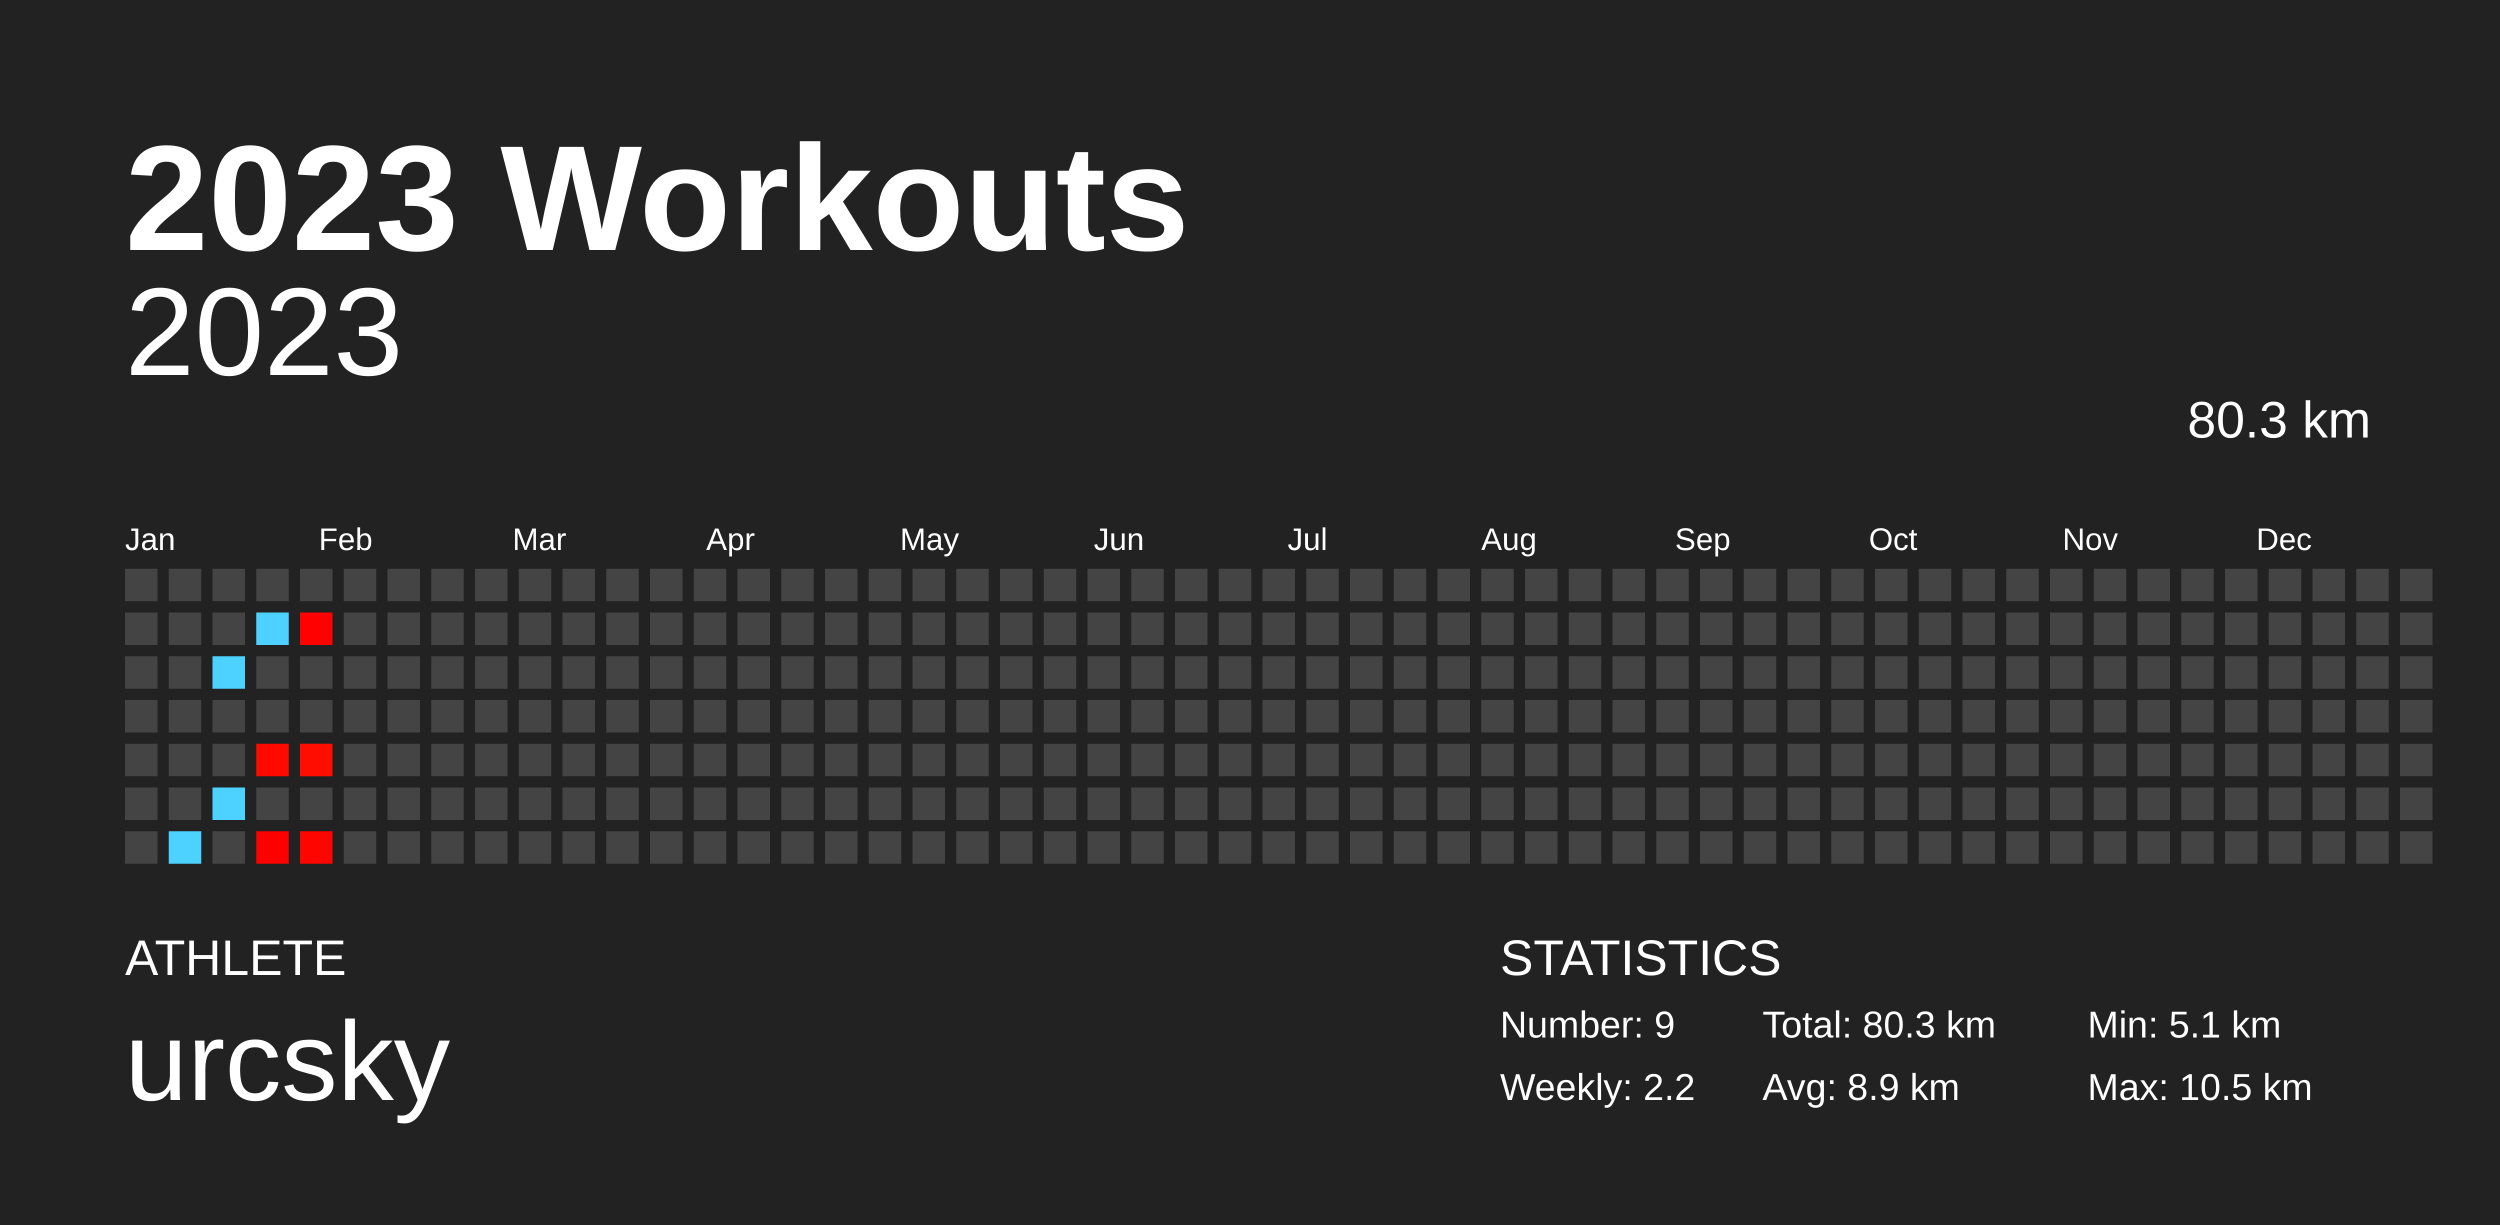
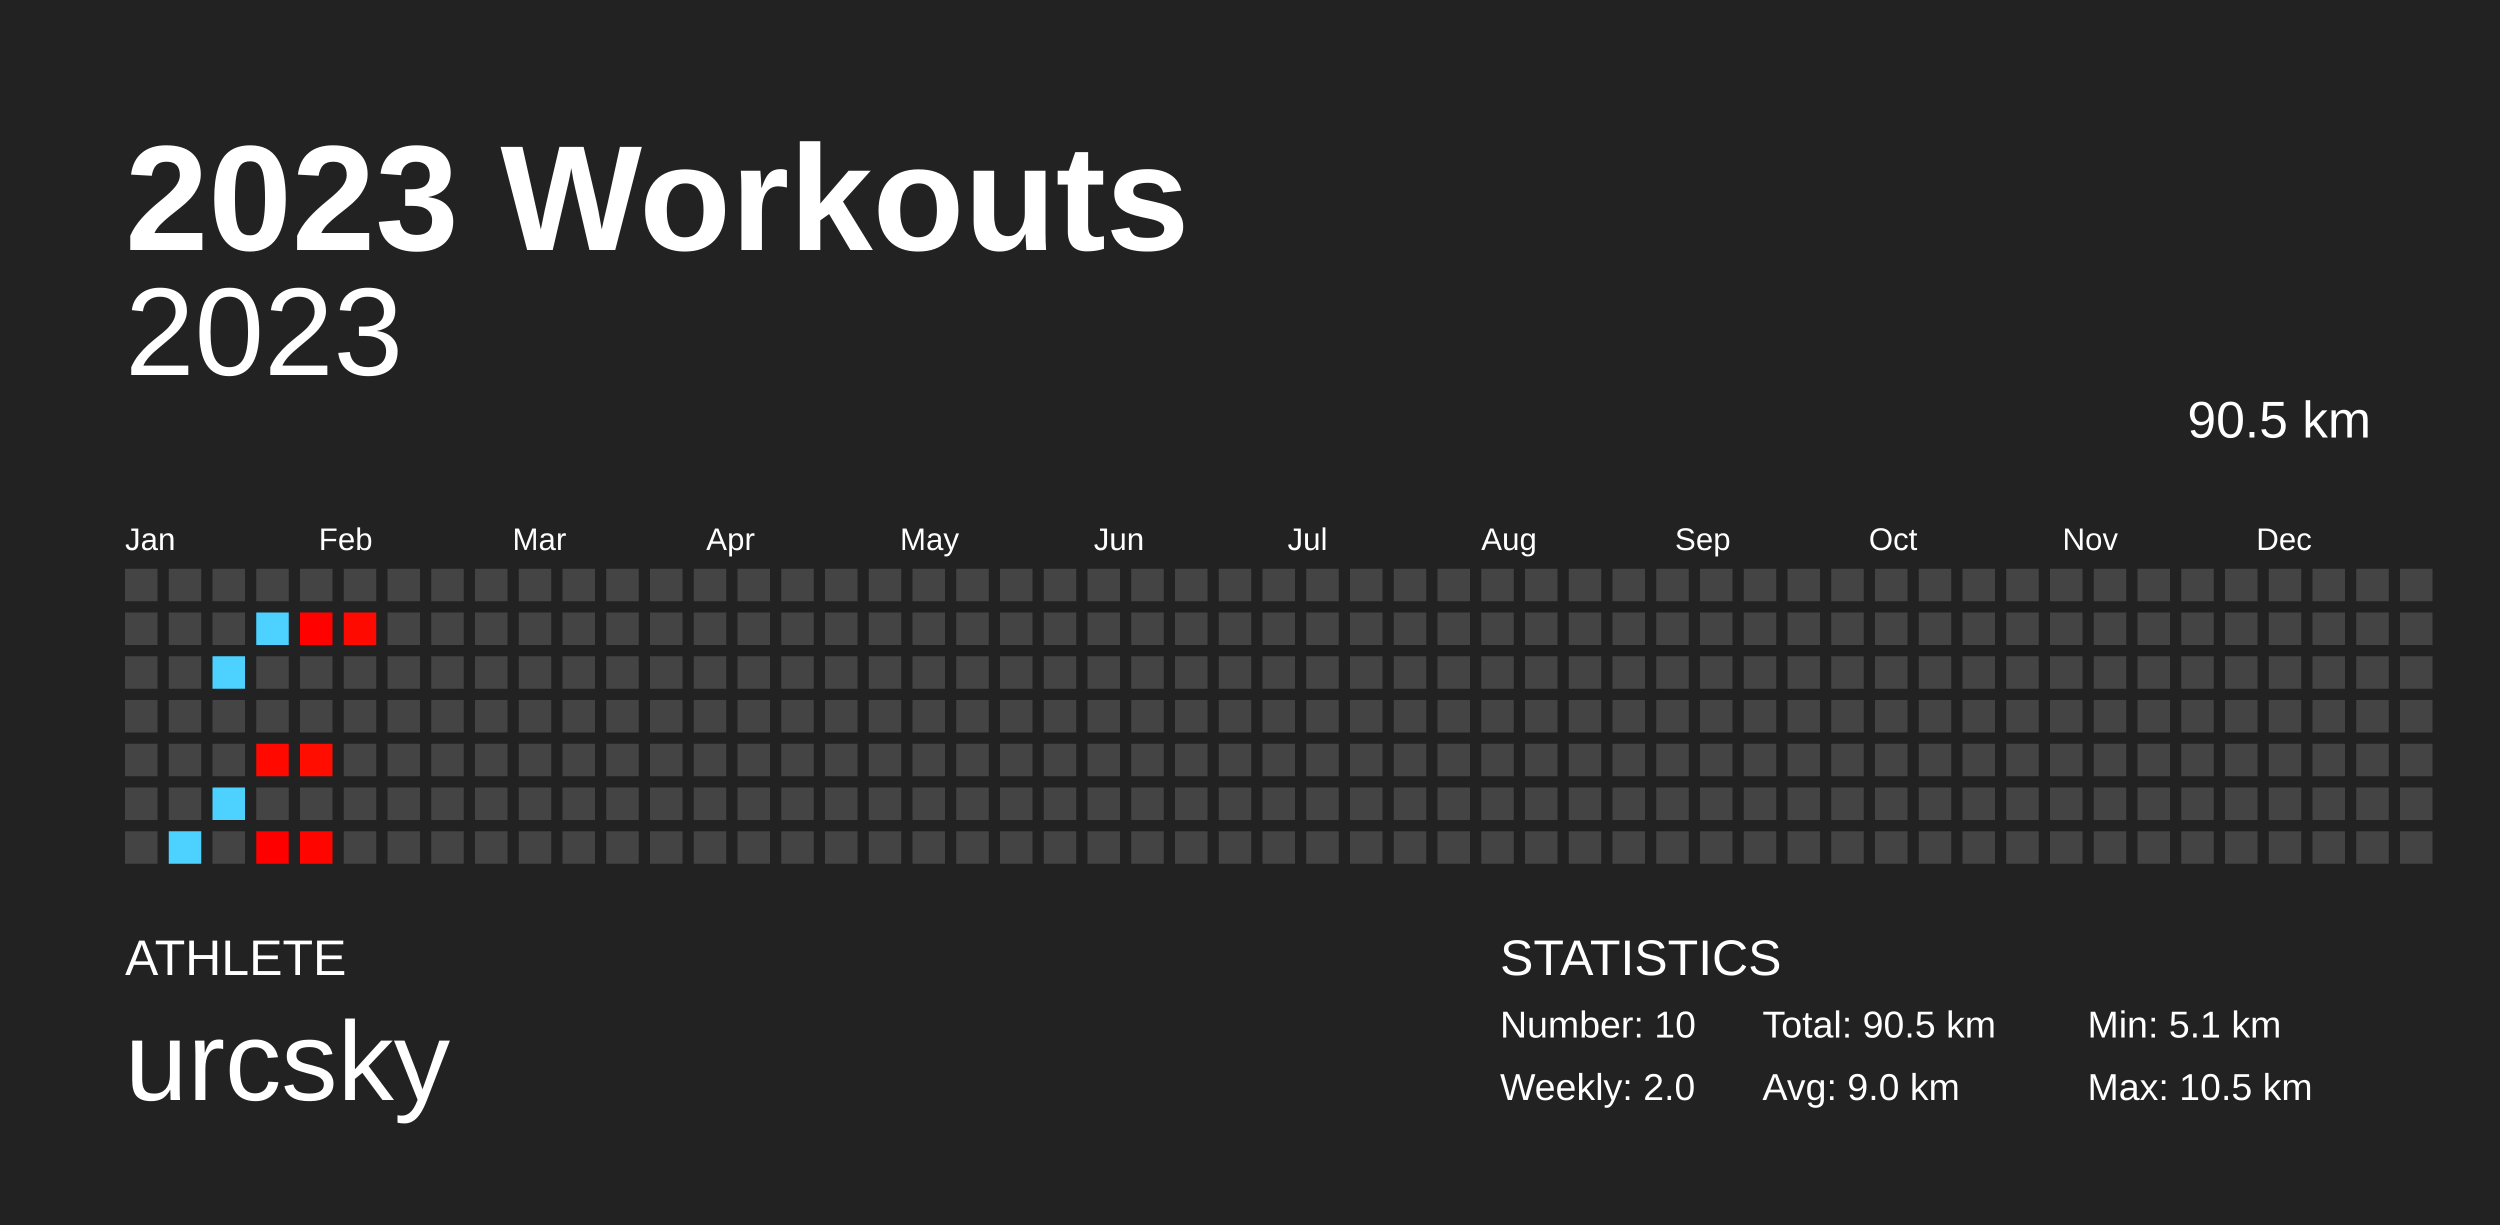
<svg xmlns="http://www.w3.org/2000/svg" baseProfile="full" height="98mm" version="1.1" viewBox="0,0,200,98" width="200mm">
  <defs />
  <rect fill="#222222" height="98" width="200" x="0" y="0" />
  <text fill="#FFFFFF" style="font-size:12px; font-family:Arial; font-weight:bold;" x="10" y="20">2023 Workouts</text>
  <text fill="#FFFFFF" style="font-size:4px; font-family:Arial" x="10" y="78">ATHLETE</text>
  <text fill="#FFFFFF" style="font-size:9px; font-family:Arial" x="10" y="88">urcsky</text>
  <text fill="#FFFFFF" style="font-size:4px; font-family:Arial" x="120" y="78">STATISTICS</text>
-   <text fill="#FFFFFF" style="font-size:3px; font-family:Arial" x="120" y="83">Number: 9</text>
-   <text fill="#FFFFFF" style="font-size:3px; font-family:Arial" x="120" y="88">Weekly: 2.2</text>
-   <text fill="#FFFFFF" style="font-size:3px; font-family:Arial" x="141" y="83">Total: 80.3 km</text>
-   <text fill="#FFFFFF" style="font-size:3px; font-family:Arial" x="141" y="88">Avg: 8.9 km</text>
+   <text fill="#FFFFFF" style="font-size:3px; font-family:Arial" x="120" y="83">Number: 10</text>
+   <text fill="#FFFFFF" style="font-size:3px; font-family:Arial" x="120" y="88">Weekly: 2.0</text>
+   <text fill="#FFFFFF" style="font-size:3px; font-family:Arial" x="141" y="83">Total: 90.5 km</text>
+   <text fill="#FFFFFF" style="font-size:3px; font-family:Arial" x="141" y="88">Avg: 9.0 km</text>
  <text fill="#FFFFFF" style="font-size:3px; font-family:Arial" x="167" y="83">Min: 5.1 km</text>
  <text fill="#FFFFFF" style="font-size:3px; font-family:Arial" x="167" y="88">Max: 10.5 km</text>
  <text alignment-baseline="hanging" fill="#FFFFFF" style="font-size:10.0px; font-family:Arial;" x="10" y="30">2023</text>
-   <text alignment-baseline="hanging" fill="#FFFFFF" style="font-size:4.125px; font-family:Arial;" x="175" y="35">80.3 km</text>
+   <text alignment-baseline="hanging" fill="#FFFFFF" style="font-size:4.125px; font-family:Arial;" x="175" y="35">90.5 km</text>
  <text fill="#FFFFFF" style="font-size:2.5px; font-family:Arial" x="10.0" y="44">Jan</text>
  <text fill="#FFFFFF" style="font-size:2.5px; font-family:Arial" x="25.5" y="44">Feb</text>
  <text fill="#FFFFFF" style="font-size:2.5px; font-family:Arial" x="41.0" y="44">Mar</text>
  <text fill="#FFFFFF" style="font-size:2.5px; font-family:Arial" x="56.5" y="44">Apr</text>
  <text fill="#FFFFFF" style="font-size:2.5px; font-family:Arial" x="72.0" y="44">May</text>
  <text fill="#FFFFFF" style="font-size:2.5px; font-family:Arial" x="87.5" y="44">Jun</text>
  <text fill="#FFFFFF" style="font-size:2.5px; font-family:Arial" x="103.0" y="44">Jul</text>
  <text fill="#FFFFFF" style="font-size:2.5px; font-family:Arial" x="118.5" y="44">Aug</text>
  <text fill="#FFFFFF" style="font-size:2.5px; font-family:Arial" x="134.0" y="44">Sep</text>
  <text fill="#FFFFFF" style="font-size:2.5px; font-family:Arial" x="149.5" y="44">Oct</text>
  <text fill="#FFFFFF" style="font-size:2.5px; font-family:Arial" x="165.0" y="44">Nov</text>
  <text fill="#FFFFFF" style="font-size:2.5px; font-family:Arial" x="180.5" y="44">Dec</text>
  <rect fill="#444444" height="2.6" width="2.6" x="10.0" y="45.5" />
  <rect fill="#444444" height="2.6" width="2.6" x="10.0" y="49.0" />
  <rect fill="#444444" height="2.6" width="2.6" x="10.0" y="52.5" />
  <rect fill="#444444" height="2.6" width="2.6" x="10.0" y="56.0" />
  <rect fill="#444444" height="2.6" width="2.6" x="10.0" y="59.5" />
  <rect fill="#444444" height="2.6" width="2.6" x="10.0" y="63.0" />
  <rect fill="#444444" height="2.6" width="2.6" x="10.0" y="66.5" />
  <rect fill="#444444" height="2.6" width="2.6" x="13.5" y="45.5" />
  <rect fill="#444444" height="2.6" width="2.6" x="13.5" y="49.0" />
  <rect fill="#444444" height="2.6" width="2.6" x="13.5" y="52.5" />
  <rect fill="#444444" height="2.6" width="2.6" x="13.5" y="56.0" />
  <rect fill="#444444" height="2.6" width="2.6" x="13.5" y="59.5" />
  <rect fill="#444444" height="2.6" width="2.6" x="13.5" y="63.0" />
  <rect fill="#4dd2ff" height="2.6" width="2.6" x="13.5" y="66.5" />
  <rect fill="#444444" height="2.6" width="2.6" x="17.0" y="45.5" />
  <rect fill="#444444" height="2.6" width="2.6" x="17.0" y="49.0" />
  <rect fill="#4dd2ff" height="2.6" width="2.6" x="17.0" y="52.5" />
  <rect fill="#444444" height="2.6" width="2.6" x="17.0" y="56.0" />
  <rect fill="#444444" height="2.6" width="2.6" x="17.0" y="59.5" />
  <rect fill="#4dd2ff" height="2.6" width="2.6" x="17.0" y="63.0" />
  <rect fill="#444444" height="2.6" width="2.6" x="17.0" y="66.5" />
  <rect fill="#444444" height="2.6" width="2.6" x="20.5" y="45.5" />
  <rect fill="#4dd2ff" height="2.6" width="2.6" x="20.5" y="49.0" />
  <rect fill="#444444" height="2.6" width="2.6" x="20.5" y="52.5" />
  <rect fill="#444444" height="2.6" width="2.6" x="20.5" y="56.0" />
  <rect fill="#ff0900" height="2.6" width="2.6" x="20.5" y="59.5" />
  <rect fill="#444444" height="2.6" width="2.6" x="20.5" y="63.0" />
  <rect fill="#ff0000" height="2.6" width="2.6" x="20.5" y="66.5" />
  <rect fill="#444444" height="2.6" width="2.6" x="24.0" y="45.5" />
  <rect fill="#ff0200" height="2.6" width="2.6" x="24.0" y="49.0" />
  <rect fill="#444444" height="2.6" width="2.6" x="24.0" y="52.5" />
  <rect fill="#444444" height="2.6" width="2.6" x="24.0" y="56.0" />
  <rect fill="#ff0e00" height="2.6" width="2.6" x="24.0" y="59.5" />
  <rect fill="#444444" height="2.6" width="2.6" x="24.0" y="63.0" />
  <rect fill="#ff0500" height="2.6" width="2.6" x="24.0" y="66.5" />
  <rect fill="#444444" height="2.6" width="2.6" x="27.5" y="45.5" />
-   <rect fill="#444444" height="2.6" width="2.6" x="27.5" y="49.0" />
+   <rect fill="#ff0a00" height="2.6" width="2.6" x="27.5" y="49.0" />
  <rect fill="#444444" height="2.6" width="2.6" x="27.5" y="52.5" />
  <rect fill="#444444" height="2.6" width="2.6" x="27.5" y="56.0" />
  <rect fill="#444444" height="2.6" width="2.6" x="27.5" y="59.5" />
  <rect fill="#444444" height="2.6" width="2.6" x="27.5" y="63.0" />
  <rect fill="#444444" height="2.6" width="2.6" x="27.5" y="66.5" />
  <rect fill="#444444" height="2.6" width="2.6" x="31.0" y="45.5" />
  <rect fill="#444444" height="2.6" width="2.6" x="31.0" y="49.0" />
  <rect fill="#444444" height="2.6" width="2.6" x="31.0" y="52.5" />
  <rect fill="#444444" height="2.6" width="2.6" x="31.0" y="56.0" />
  <rect fill="#444444" height="2.6" width="2.6" x="31.0" y="59.5" />
  <rect fill="#444444" height="2.6" width="2.6" x="31.0" y="63.0" />
  <rect fill="#444444" height="2.6" width="2.6" x="31.0" y="66.5" />
  <rect fill="#444444" height="2.6" width="2.6" x="34.5" y="45.5" />
  <rect fill="#444444" height="2.6" width="2.6" x="34.5" y="49.0" />
  <rect fill="#444444" height="2.6" width="2.6" x="34.5" y="52.5" />
  <rect fill="#444444" height="2.6" width="2.6" x="34.5" y="56.0" />
  <rect fill="#444444" height="2.6" width="2.6" x="34.5" y="59.5" />
  <rect fill="#444444" height="2.6" width="2.6" x="34.5" y="63.0" />
  <rect fill="#444444" height="2.6" width="2.6" x="34.5" y="66.5" />
  <rect fill="#444444" height="2.6" width="2.6" x="38.0" y="45.5" />
  <rect fill="#444444" height="2.6" width="2.6" x="38.0" y="49.0" />
  <rect fill="#444444" height="2.6" width="2.6" x="38.0" y="52.5" />
  <rect fill="#444444" height="2.6" width="2.6" x="38.0" y="56.0" />
  <rect fill="#444444" height="2.6" width="2.6" x="38.0" y="59.5" />
  <rect fill="#444444" height="2.6" width="2.6" x="38.0" y="63.0" />
  <rect fill="#444444" height="2.6" width="2.6" x="38.0" y="66.5" />
  <rect fill="#444444" height="2.6" width="2.6" x="41.5" y="45.5" />
  <rect fill="#444444" height="2.6" width="2.6" x="41.5" y="49.0" />
  <rect fill="#444444" height="2.6" width="2.6" x="41.5" y="52.5" />
  <rect fill="#444444" height="2.6" width="2.6" x="41.5" y="56.0" />
  <rect fill="#444444" height="2.6" width="2.6" x="41.5" y="59.5" />
  <rect fill="#444444" height="2.6" width="2.6" x="41.5" y="63.0" />
  <rect fill="#444444" height="2.6" width="2.6" x="41.5" y="66.5" />
  <rect fill="#444444" height="2.6" width="2.6" x="45.0" y="45.5" />
  <rect fill="#444444" height="2.6" width="2.6" x="45.0" y="49.0" />
  <rect fill="#444444" height="2.6" width="2.6" x="45.0" y="52.5" />
  <rect fill="#444444" height="2.6" width="2.6" x="45.0" y="56.0" />
  <rect fill="#444444" height="2.6" width="2.6" x="45.0" y="59.5" />
  <rect fill="#444444" height="2.6" width="2.6" x="45.0" y="63.0" />
  <rect fill="#444444" height="2.6" width="2.6" x="45.0" y="66.5" />
  <rect fill="#444444" height="2.6" width="2.6" x="48.5" y="45.5" />
  <rect fill="#444444" height="2.6" width="2.6" x="48.5" y="49.0" />
  <rect fill="#444444" height="2.6" width="2.6" x="48.5" y="52.5" />
  <rect fill="#444444" height="2.6" width="2.6" x="48.5" y="56.0" />
  <rect fill="#444444" height="2.6" width="2.6" x="48.5" y="59.5" />
  <rect fill="#444444" height="2.6" width="2.6" x="48.5" y="63.0" />
  <rect fill="#444444" height="2.6" width="2.6" x="48.5" y="66.5" />
  <rect fill="#444444" height="2.6" width="2.6" x="52.0" y="45.5" />
  <rect fill="#444444" height="2.6" width="2.6" x="52.0" y="49.0" />
  <rect fill="#444444" height="2.6" width="2.6" x="52.0" y="52.5" />
  <rect fill="#444444" height="2.6" width="2.6" x="52.0" y="56.0" />
  <rect fill="#444444" height="2.6" width="2.6" x="52.0" y="59.5" />
  <rect fill="#444444" height="2.6" width="2.6" x="52.0" y="63.0" />
  <rect fill="#444444" height="2.6" width="2.6" x="52.0" y="66.5" />
  <rect fill="#444444" height="2.6" width="2.6" x="55.5" y="45.5" />
  <rect fill="#444444" height="2.6" width="2.6" x="55.5" y="49.0" />
  <rect fill="#444444" height="2.6" width="2.6" x="55.5" y="52.5" />
  <rect fill="#444444" height="2.6" width="2.6" x="55.5" y="56.0" />
  <rect fill="#444444" height="2.6" width="2.6" x="55.5" y="59.5" />
  <rect fill="#444444" height="2.6" width="2.6" x="55.5" y="63.0" />
  <rect fill="#444444" height="2.6" width="2.6" x="55.5" y="66.5" />
  <rect fill="#444444" height="2.6" width="2.6" x="59.0" y="45.5" />
  <rect fill="#444444" height="2.6" width="2.6" x="59.0" y="49.0" />
  <rect fill="#444444" height="2.6" width="2.6" x="59.0" y="52.5" />
  <rect fill="#444444" height="2.6" width="2.6" x="59.0" y="56.0" />
  <rect fill="#444444" height="2.6" width="2.6" x="59.0" y="59.5" />
  <rect fill="#444444" height="2.6" width="2.6" x="59.0" y="63.0" />
  <rect fill="#444444" height="2.6" width="2.6" x="59.0" y="66.5" />
  <rect fill="#444444" height="2.6" width="2.6" x="62.5" y="45.5" />
  <rect fill="#444444" height="2.6" width="2.6" x="62.5" y="49.0" />
  <rect fill="#444444" height="2.6" width="2.6" x="62.5" y="52.5" />
  <rect fill="#444444" height="2.6" width="2.6" x="62.5" y="56.0" />
  <rect fill="#444444" height="2.6" width="2.6" x="62.5" y="59.5" />
  <rect fill="#444444" height="2.6" width="2.6" x="62.5" y="63.0" />
  <rect fill="#444444" height="2.6" width="2.6" x="62.5" y="66.5" />
  <rect fill="#444444" height="2.6" width="2.6" x="66.0" y="45.5" />
  <rect fill="#444444" height="2.6" width="2.6" x="66.0" y="49.0" />
  <rect fill="#444444" height="2.6" width="2.6" x="66.0" y="52.5" />
  <rect fill="#444444" height="2.6" width="2.6" x="66.0" y="56.0" />
  <rect fill="#444444" height="2.6" width="2.6" x="66.0" y="59.5" />
  <rect fill="#444444" height="2.6" width="2.6" x="66.0" y="63.0" />
  <rect fill="#444444" height="2.6" width="2.6" x="66.0" y="66.5" />
  <rect fill="#444444" height="2.6" width="2.6" x="69.5" y="45.5" />
  <rect fill="#444444" height="2.6" width="2.6" x="69.5" y="49.0" />
  <rect fill="#444444" height="2.6" width="2.6" x="69.5" y="52.5" />
  <rect fill="#444444" height="2.6" width="2.6" x="69.5" y="56.0" />
  <rect fill="#444444" height="2.6" width="2.6" x="69.5" y="59.5" />
  <rect fill="#444444" height="2.6" width="2.6" x="69.5" y="63.0" />
  <rect fill="#444444" height="2.6" width="2.6" x="69.5" y="66.5" />
  <rect fill="#444444" height="2.6" width="2.6" x="73.0" y="45.5" />
  <rect fill="#444444" height="2.6" width="2.6" x="73.0" y="49.0" />
  <rect fill="#444444" height="2.6" width="2.6" x="73.0" y="52.5" />
  <rect fill="#444444" height="2.6" width="2.6" x="73.0" y="56.0" />
  <rect fill="#444444" height="2.6" width="2.6" x="73.0" y="59.5" />
  <rect fill="#444444" height="2.6" width="2.6" x="73.0" y="63.0" />
  <rect fill="#444444" height="2.6" width="2.6" x="73.0" y="66.5" />
  <rect fill="#444444" height="2.6" width="2.6" x="76.5" y="45.5" />
  <rect fill="#444444" height="2.6" width="2.6" x="76.5" y="49.0" />
  <rect fill="#444444" height="2.6" width="2.6" x="76.5" y="52.5" />
  <rect fill="#444444" height="2.6" width="2.6" x="76.5" y="56.0" />
  <rect fill="#444444" height="2.6" width="2.6" x="76.5" y="59.5" />
  <rect fill="#444444" height="2.6" width="2.6" x="76.5" y="63.0" />
  <rect fill="#444444" height="2.6" width="2.6" x="76.5" y="66.5" />
  <rect fill="#444444" height="2.6" width="2.6" x="80.0" y="45.5" />
  <rect fill="#444444" height="2.6" width="2.6" x="80.0" y="49.0" />
  <rect fill="#444444" height="2.6" width="2.6" x="80.0" y="52.5" />
  <rect fill="#444444" height="2.6" width="2.6" x="80.0" y="56.0" />
  <rect fill="#444444" height="2.6" width="2.6" x="80.0" y="59.5" />
  <rect fill="#444444" height="2.6" width="2.6" x="80.0" y="63.0" />
  <rect fill="#444444" height="2.6" width="2.6" x="80.0" y="66.5" />
  <rect fill="#444444" height="2.6" width="2.6" x="83.5" y="45.5" />
  <rect fill="#444444" height="2.6" width="2.6" x="83.5" y="49.0" />
  <rect fill="#444444" height="2.6" width="2.6" x="83.5" y="52.5" />
  <rect fill="#444444" height="2.6" width="2.6" x="83.5" y="56.0" />
  <rect fill="#444444" height="2.6" width="2.6" x="83.5" y="59.5" />
  <rect fill="#444444" height="2.6" width="2.6" x="83.5" y="63.0" />
  <rect fill="#444444" height="2.6" width="2.6" x="83.5" y="66.5" />
  <rect fill="#444444" height="2.6" width="2.6" x="87.0" y="45.5" />
  <rect fill="#444444" height="2.6" width="2.6" x="87.0" y="49.0" />
  <rect fill="#444444" height="2.6" width="2.6" x="87.0" y="52.5" />
  <rect fill="#444444" height="2.6" width="2.6" x="87.0" y="56.0" />
  <rect fill="#444444" height="2.6" width="2.6" x="87.0" y="59.5" />
  <rect fill="#444444" height="2.6" width="2.6" x="87.0" y="63.0" />
  <rect fill="#444444" height="2.6" width="2.6" x="87.0" y="66.5" />
  <rect fill="#444444" height="2.6" width="2.6" x="90.5" y="45.5" />
  <rect fill="#444444" height="2.6" width="2.6" x="90.5" y="49.0" />
  <rect fill="#444444" height="2.6" width="2.6" x="90.5" y="52.5" />
  <rect fill="#444444" height="2.6" width="2.6" x="90.5" y="56.0" />
  <rect fill="#444444" height="2.6" width="2.6" x="90.5" y="59.5" />
  <rect fill="#444444" height="2.6" width="2.6" x="90.5" y="63.0" />
  <rect fill="#444444" height="2.6" width="2.6" x="90.5" y="66.5" />
  <rect fill="#444444" height="2.6" width="2.6" x="94.0" y="45.5" />
  <rect fill="#444444" height="2.6" width="2.6" x="94.0" y="49.0" />
  <rect fill="#444444" height="2.6" width="2.6" x="94.0" y="52.5" />
  <rect fill="#444444" height="2.6" width="2.6" x="94.0" y="56.0" />
  <rect fill="#444444" height="2.6" width="2.6" x="94.0" y="59.5" />
  <rect fill="#444444" height="2.6" width="2.6" x="94.0" y="63.0" />
  <rect fill="#444444" height="2.6" width="2.6" x="94.0" y="66.5" />
  <rect fill="#444444" height="2.6" width="2.6" x="97.5" y="45.5" />
  <rect fill="#444444" height="2.6" width="2.6" x="97.5" y="49.0" />
  <rect fill="#444444" height="2.6" width="2.6" x="97.5" y="52.5" />
  <rect fill="#444444" height="2.6" width="2.6" x="97.5" y="56.0" />
  <rect fill="#444444" height="2.6" width="2.6" x="97.5" y="59.5" />
  <rect fill="#444444" height="2.6" width="2.6" x="97.5" y="63.0" />
  <rect fill="#444444" height="2.6" width="2.6" x="97.5" y="66.5" />
  <rect fill="#444444" height="2.6" width="2.6" x="101.0" y="45.5" />
  <rect fill="#444444" height="2.6" width="2.6" x="101.0" y="49.0" />
  <rect fill="#444444" height="2.6" width="2.6" x="101.0" y="52.5" />
  <rect fill="#444444" height="2.6" width="2.6" x="101.0" y="56.0" />
  <rect fill="#444444" height="2.6" width="2.6" x="101.0" y="59.5" />
  <rect fill="#444444" height="2.6" width="2.6" x="101.0" y="63.0" />
  <rect fill="#444444" height="2.6" width="2.6" x="101.0" y="66.5" />
  <rect fill="#444444" height="2.6" width="2.6" x="104.5" y="45.5" />
  <rect fill="#444444" height="2.6" width="2.6" x="104.5" y="49.0" />
  <rect fill="#444444" height="2.6" width="2.6" x="104.5" y="52.5" />
  <rect fill="#444444" height="2.6" width="2.6" x="104.5" y="56.0" />
  <rect fill="#444444" height="2.6" width="2.6" x="104.5" y="59.5" />
  <rect fill="#444444" height="2.6" width="2.6" x="104.5" y="63.0" />
  <rect fill="#444444" height="2.6" width="2.6" x="104.5" y="66.5" />
  <rect fill="#444444" height="2.6" width="2.6" x="108.0" y="45.5" />
  <rect fill="#444444" height="2.6" width="2.6" x="108.0" y="49.0" />
  <rect fill="#444444" height="2.6" width="2.6" x="108.0" y="52.5" />
  <rect fill="#444444" height="2.6" width="2.6" x="108.0" y="56.0" />
  <rect fill="#444444" height="2.6" width="2.6" x="108.0" y="59.5" />
  <rect fill="#444444" height="2.6" width="2.6" x="108.0" y="63.0" />
  <rect fill="#444444" height="2.6" width="2.6" x="108.0" y="66.5" />
  <rect fill="#444444" height="2.6" width="2.6" x="111.5" y="45.5" />
  <rect fill="#444444" height="2.6" width="2.6" x="111.5" y="49.0" />
  <rect fill="#444444" height="2.6" width="2.6" x="111.5" y="52.5" />
  <rect fill="#444444" height="2.6" width="2.6" x="111.5" y="56.0" />
  <rect fill="#444444" height="2.6" width="2.6" x="111.5" y="59.5" />
  <rect fill="#444444" height="2.6" width="2.6" x="111.5" y="63.0" />
  <rect fill="#444444" height="2.6" width="2.6" x="111.5" y="66.5" />
  <rect fill="#444444" height="2.6" width="2.6" x="115.0" y="45.5" />
  <rect fill="#444444" height="2.6" width="2.6" x="115.0" y="49.0" />
  <rect fill="#444444" height="2.6" width="2.6" x="115.0" y="52.5" />
  <rect fill="#444444" height="2.6" width="2.6" x="115.0" y="56.0" />
  <rect fill="#444444" height="2.6" width="2.6" x="115.0" y="59.5" />
  <rect fill="#444444" height="2.6" width="2.6" x="115.0" y="63.0" />
  <rect fill="#444444" height="2.6" width="2.6" x="115.0" y="66.5" />
  <rect fill="#444444" height="2.6" width="2.6" x="118.5" y="45.5" />
  <rect fill="#444444" height="2.6" width="2.6" x="118.5" y="49.0" />
  <rect fill="#444444" height="2.6" width="2.6" x="118.5" y="52.5" />
  <rect fill="#444444" height="2.6" width="2.6" x="118.5" y="56.0" />
  <rect fill="#444444" height="2.6" width="2.6" x="118.5" y="59.5" />
  <rect fill="#444444" height="2.6" width="2.6" x="118.5" y="63.0" />
  <rect fill="#444444" height="2.6" width="2.6" x="118.5" y="66.5" />
  <rect fill="#444444" height="2.6" width="2.6" x="122.0" y="45.5" />
  <rect fill="#444444" height="2.6" width="2.6" x="122.0" y="49.0" />
  <rect fill="#444444" height="2.6" width="2.6" x="122.0" y="52.5" />
  <rect fill="#444444" height="2.6" width="2.6" x="122.0" y="56.0" />
  <rect fill="#444444" height="2.6" width="2.6" x="122.0" y="59.5" />
  <rect fill="#444444" height="2.6" width="2.6" x="122.0" y="63.0" />
  <rect fill="#444444" height="2.6" width="2.6" x="122.0" y="66.5" />
  <rect fill="#444444" height="2.6" width="2.6" x="125.5" y="45.5" />
  <rect fill="#444444" height="2.6" width="2.6" x="125.5" y="49.0" />
  <rect fill="#444444" height="2.6" width="2.6" x="125.5" y="52.5" />
  <rect fill="#444444" height="2.6" width="2.6" x="125.5" y="56.0" />
  <rect fill="#444444" height="2.6" width="2.6" x="125.5" y="59.5" />
  <rect fill="#444444" height="2.6" width="2.6" x="125.5" y="63.0" />
  <rect fill="#444444" height="2.6" width="2.6" x="125.5" y="66.5" />
  <rect fill="#444444" height="2.6" width="2.6" x="129.0" y="45.5" />
  <rect fill="#444444" height="2.6" width="2.6" x="129.0" y="49.0" />
  <rect fill="#444444" height="2.6" width="2.6" x="129.0" y="52.5" />
  <rect fill="#444444" height="2.6" width="2.6" x="129.0" y="56.0" />
  <rect fill="#444444" height="2.6" width="2.6" x="129.0" y="59.5" />
  <rect fill="#444444" height="2.6" width="2.6" x="129.0" y="63.0" />
  <rect fill="#444444" height="2.6" width="2.6" x="129.0" y="66.5" />
  <rect fill="#444444" height="2.6" width="2.6" x="132.5" y="45.5" />
  <rect fill="#444444" height="2.6" width="2.6" x="132.5" y="49.0" />
  <rect fill="#444444" height="2.6" width="2.6" x="132.5" y="52.5" />
  <rect fill="#444444" height="2.6" width="2.6" x="132.5" y="56.0" />
  <rect fill="#444444" height="2.6" width="2.6" x="132.5" y="59.5" />
  <rect fill="#444444" height="2.6" width="2.6" x="132.5" y="63.0" />
  <rect fill="#444444" height="2.6" width="2.6" x="132.5" y="66.5" />
  <rect fill="#444444" height="2.6" width="2.6" x="136.0" y="45.5" />
  <rect fill="#444444" height="2.6" width="2.6" x="136.0" y="49.0" />
  <rect fill="#444444" height="2.6" width="2.6" x="136.0" y="52.5" />
  <rect fill="#444444" height="2.6" width="2.6" x="136.0" y="56.0" />
  <rect fill="#444444" height="2.6" width="2.6" x="136.0" y="59.5" />
  <rect fill="#444444" height="2.6" width="2.6" x="136.0" y="63.0" />
  <rect fill="#444444" height="2.6" width="2.6" x="136.0" y="66.5" />
  <rect fill="#444444" height="2.6" width="2.6" x="139.5" y="45.5" />
  <rect fill="#444444" height="2.6" width="2.6" x="139.5" y="49.0" />
  <rect fill="#444444" height="2.6" width="2.6" x="139.5" y="52.5" />
  <rect fill="#444444" height="2.6" width="2.6" x="139.5" y="56.0" />
  <rect fill="#444444" height="2.6" width="2.6" x="139.5" y="59.5" />
  <rect fill="#444444" height="2.6" width="2.6" x="139.5" y="63.0" />
  <rect fill="#444444" height="2.6" width="2.6" x="139.5" y="66.5" />
  <rect fill="#444444" height="2.6" width="2.6" x="143.0" y="45.5" />
  <rect fill="#444444" height="2.6" width="2.6" x="143.0" y="49.0" />
  <rect fill="#444444" height="2.6" width="2.6" x="143.0" y="52.5" />
  <rect fill="#444444" height="2.6" width="2.6" x="143.0" y="56.0" />
  <rect fill="#444444" height="2.6" width="2.6" x="143.0" y="59.5" />
  <rect fill="#444444" height="2.6" width="2.6" x="143.0" y="63.0" />
  <rect fill="#444444" height="2.6" width="2.6" x="143.0" y="66.5" />
  <rect fill="#444444" height="2.6" width="2.6" x="146.5" y="45.5" />
  <rect fill="#444444" height="2.6" width="2.6" x="146.5" y="49.0" />
  <rect fill="#444444" height="2.6" width="2.6" x="146.5" y="52.5" />
  <rect fill="#444444" height="2.6" width="2.6" x="146.5" y="56.0" />
  <rect fill="#444444" height="2.6" width="2.6" x="146.5" y="59.5" />
  <rect fill="#444444" height="2.6" width="2.6" x="146.5" y="63.0" />
  <rect fill="#444444" height="2.6" width="2.6" x="146.5" y="66.5" />
  <rect fill="#444444" height="2.6" width="2.6" x="150.0" y="45.5" />
  <rect fill="#444444" height="2.6" width="2.6" x="150.0" y="49.0" />
  <rect fill="#444444" height="2.6" width="2.6" x="150.0" y="52.5" />
  <rect fill="#444444" height="2.6" width="2.6" x="150.0" y="56.0" />
  <rect fill="#444444" height="2.6" width="2.6" x="150.0" y="59.5" />
  <rect fill="#444444" height="2.6" width="2.6" x="150.0" y="63.0" />
  <rect fill="#444444" height="2.6" width="2.6" x="150.0" y="66.5" />
  <rect fill="#444444" height="2.6" width="2.6" x="153.5" y="45.5" />
  <rect fill="#444444" height="2.6" width="2.6" x="153.5" y="49.0" />
  <rect fill="#444444" height="2.6" width="2.6" x="153.5" y="52.5" />
  <rect fill="#444444" height="2.6" width="2.6" x="153.5" y="56.0" />
  <rect fill="#444444" height="2.6" width="2.6" x="153.5" y="59.5" />
  <rect fill="#444444" height="2.6" width="2.6" x="153.5" y="63.0" />
  <rect fill="#444444" height="2.6" width="2.6" x="153.5" y="66.5" />
  <rect fill="#444444" height="2.6" width="2.6" x="157.0" y="45.5" />
  <rect fill="#444444" height="2.6" width="2.6" x="157.0" y="49.0" />
  <rect fill="#444444" height="2.6" width="2.6" x="157.0" y="52.5" />
  <rect fill="#444444" height="2.6" width="2.6" x="157.0" y="56.0" />
  <rect fill="#444444" height="2.6" width="2.6" x="157.0" y="59.5" />
  <rect fill="#444444" height="2.6" width="2.6" x="157.0" y="63.0" />
  <rect fill="#444444" height="2.6" width="2.6" x="157.0" y="66.5" />
  <rect fill="#444444" height="2.6" width="2.6" x="160.5" y="45.5" />
  <rect fill="#444444" height="2.6" width="2.6" x="160.5" y="49.0" />
  <rect fill="#444444" height="2.6" width="2.6" x="160.5" y="52.5" />
  <rect fill="#444444" height="2.6" width="2.6" x="160.5" y="56.0" />
  <rect fill="#444444" height="2.6" width="2.6" x="160.5" y="59.5" />
  <rect fill="#444444" height="2.6" width="2.6" x="160.5" y="63.0" />
  <rect fill="#444444" height="2.6" width="2.6" x="160.5" y="66.5" />
  <rect fill="#444444" height="2.6" width="2.6" x="164.0" y="45.5" />
  <rect fill="#444444" height="2.6" width="2.6" x="164.0" y="49.0" />
  <rect fill="#444444" height="2.6" width="2.6" x="164.0" y="52.5" />
  <rect fill="#444444" height="2.6" width="2.6" x="164.0" y="56.0" />
  <rect fill="#444444" height="2.6" width="2.6" x="164.0" y="59.5" />
  <rect fill="#444444" height="2.6" width="2.6" x="164.0" y="63.0" />
  <rect fill="#444444" height="2.6" width="2.6" x="164.0" y="66.5" />
  <rect fill="#444444" height="2.6" width="2.6" x="167.5" y="45.5" />
  <rect fill="#444444" height="2.6" width="2.6" x="167.5" y="49.0" />
  <rect fill="#444444" height="2.6" width="2.6" x="167.5" y="52.5" />
  <rect fill="#444444" height="2.6" width="2.6" x="167.5" y="56.0" />
  <rect fill="#444444" height="2.6" width="2.6" x="167.5" y="59.5" />
  <rect fill="#444444" height="2.6" width="2.6" x="167.5" y="63.0" />
  <rect fill="#444444" height="2.6" width="2.6" x="167.5" y="66.5" />
  <rect fill="#444444" height="2.6" width="2.6" x="171.0" y="45.5" />
  <rect fill="#444444" height="2.6" width="2.6" x="171.0" y="49.0" />
  <rect fill="#444444" height="2.6" width="2.6" x="171.0" y="52.5" />
  <rect fill="#444444" height="2.6" width="2.6" x="171.0" y="56.0" />
  <rect fill="#444444" height="2.6" width="2.6" x="171.0" y="59.5" />
  <rect fill="#444444" height="2.6" width="2.6" x="171.0" y="63.0" />
  <rect fill="#444444" height="2.6" width="2.6" x="171.0" y="66.5" />
  <rect fill="#444444" height="2.6" width="2.6" x="174.5" y="45.5" />
  <rect fill="#444444" height="2.6" width="2.6" x="174.5" y="49.0" />
  <rect fill="#444444" height="2.6" width="2.6" x="174.5" y="52.5" />
  <rect fill="#444444" height="2.6" width="2.6" x="174.5" y="56.0" />
  <rect fill="#444444" height="2.6" width="2.6" x="174.5" y="59.5" />
  <rect fill="#444444" height="2.6" width="2.6" x="174.5" y="63.0" />
  <rect fill="#444444" height="2.6" width="2.6" x="174.5" y="66.5" />
  <rect fill="#444444" height="2.6" width="2.6" x="178.0" y="45.5" />
  <rect fill="#444444" height="2.6" width="2.6" x="178.0" y="49.0" />
  <rect fill="#444444" height="2.6" width="2.6" x="178.0" y="52.5" />
  <rect fill="#444444" height="2.6" width="2.6" x="178.0" y="56.0" />
  <rect fill="#444444" height="2.6" width="2.6" x="178.0" y="59.5" />
  <rect fill="#444444" height="2.6" width="2.6" x="178.0" y="63.0" />
  <rect fill="#444444" height="2.6" width="2.6" x="178.0" y="66.5" />
  <rect fill="#444444" height="2.6" width="2.6" x="181.5" y="45.5" />
  <rect fill="#444444" height="2.6" width="2.6" x="181.5" y="49.0" />
  <rect fill="#444444" height="2.6" width="2.6" x="181.5" y="52.5" />
  <rect fill="#444444" height="2.6" width="2.6" x="181.5" y="56.0" />
  <rect fill="#444444" height="2.6" width="2.6" x="181.5" y="59.5" />
  <rect fill="#444444" height="2.6" width="2.6" x="181.5" y="63.0" />
  <rect fill="#444444" height="2.6" width="2.6" x="181.5" y="66.5" />
  <rect fill="#444444" height="2.6" width="2.6" x="185.0" y="45.5" />
  <rect fill="#444444" height="2.6" width="2.6" x="185.0" y="49.0" />
  <rect fill="#444444" height="2.6" width="2.6" x="185.0" y="52.5" />
  <rect fill="#444444" height="2.6" width="2.6" x="185.0" y="56.0" />
  <rect fill="#444444" height="2.6" width="2.6" x="185.0" y="59.5" />
  <rect fill="#444444" height="2.6" width="2.6" x="185.0" y="63.0" />
  <rect fill="#444444" height="2.6" width="2.6" x="185.0" y="66.5" />
  <rect fill="#444444" height="2.6" width="2.6" x="188.5" y="45.5" />
  <rect fill="#444444" height="2.6" width="2.6" x="188.5" y="49.0" />
  <rect fill="#444444" height="2.6" width="2.6" x="188.5" y="52.5" />
  <rect fill="#444444" height="2.6" width="2.6" x="188.5" y="56.0" />
  <rect fill="#444444" height="2.6" width="2.6" x="188.5" y="59.5" />
  <rect fill="#444444" height="2.6" width="2.6" x="188.5" y="63.0" />
  <rect fill="#444444" height="2.6" width="2.6" x="188.5" y="66.5" />
  <rect fill="#444444" height="2.6" width="2.6" x="192.0" y="45.5" />
  <rect fill="#444444" height="2.6" width="2.6" x="192.0" y="49.0" />
  <rect fill="#444444" height="2.6" width="2.6" x="192.0" y="52.5" />
  <rect fill="#444444" height="2.6" width="2.6" x="192.0" y="56.0" />
  <rect fill="#444444" height="2.6" width="2.6" x="192.0" y="59.5" />
  <rect fill="#444444" height="2.6" width="2.6" x="192.0" y="63.0" />
  <rect fill="#444444" height="2.6" width="2.6" x="192.0" y="66.5" />
</svg>
